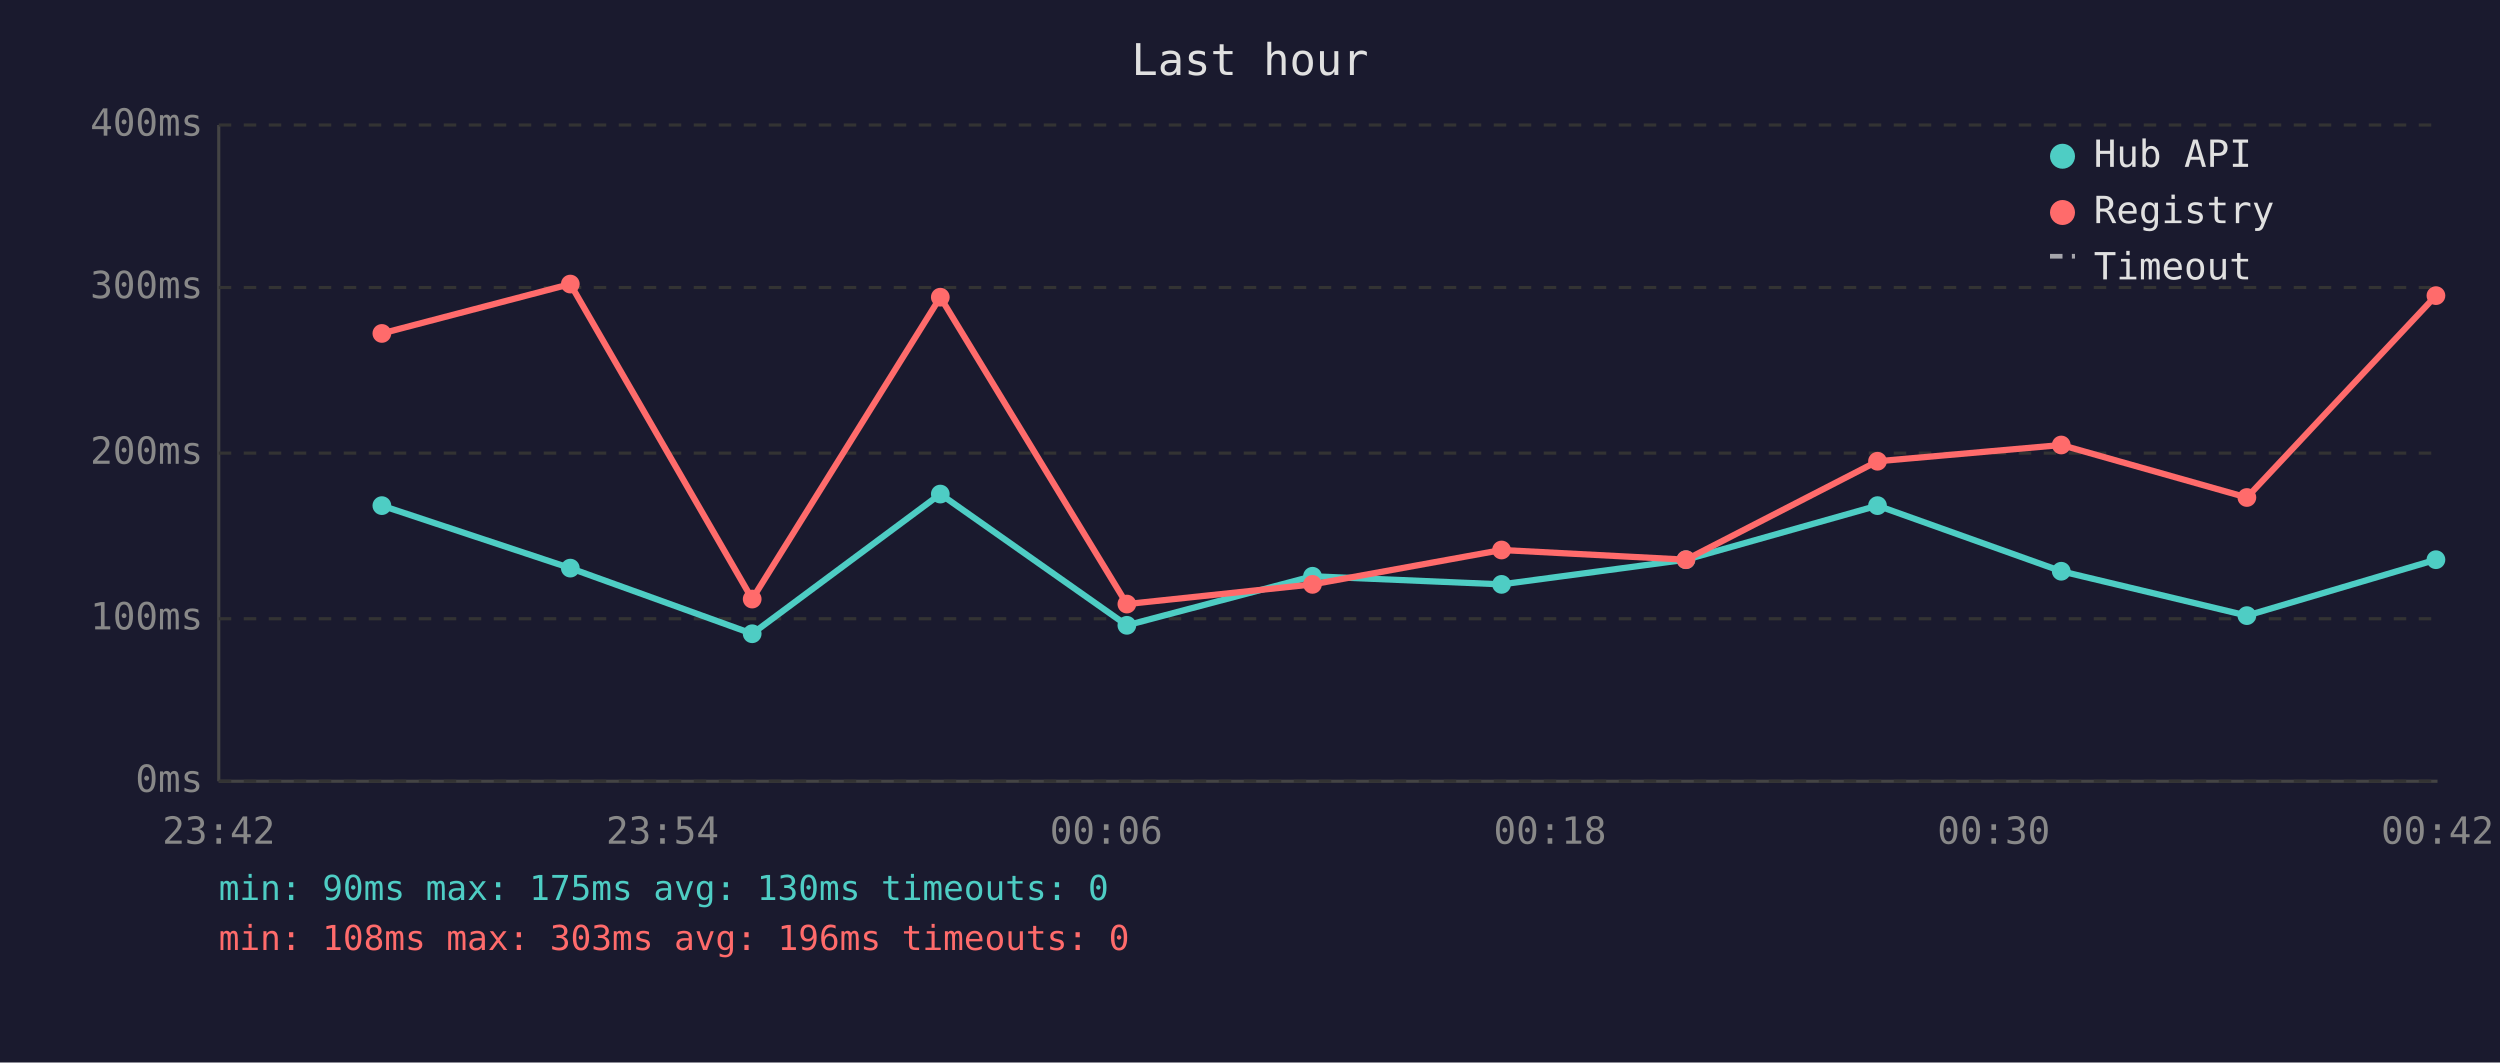
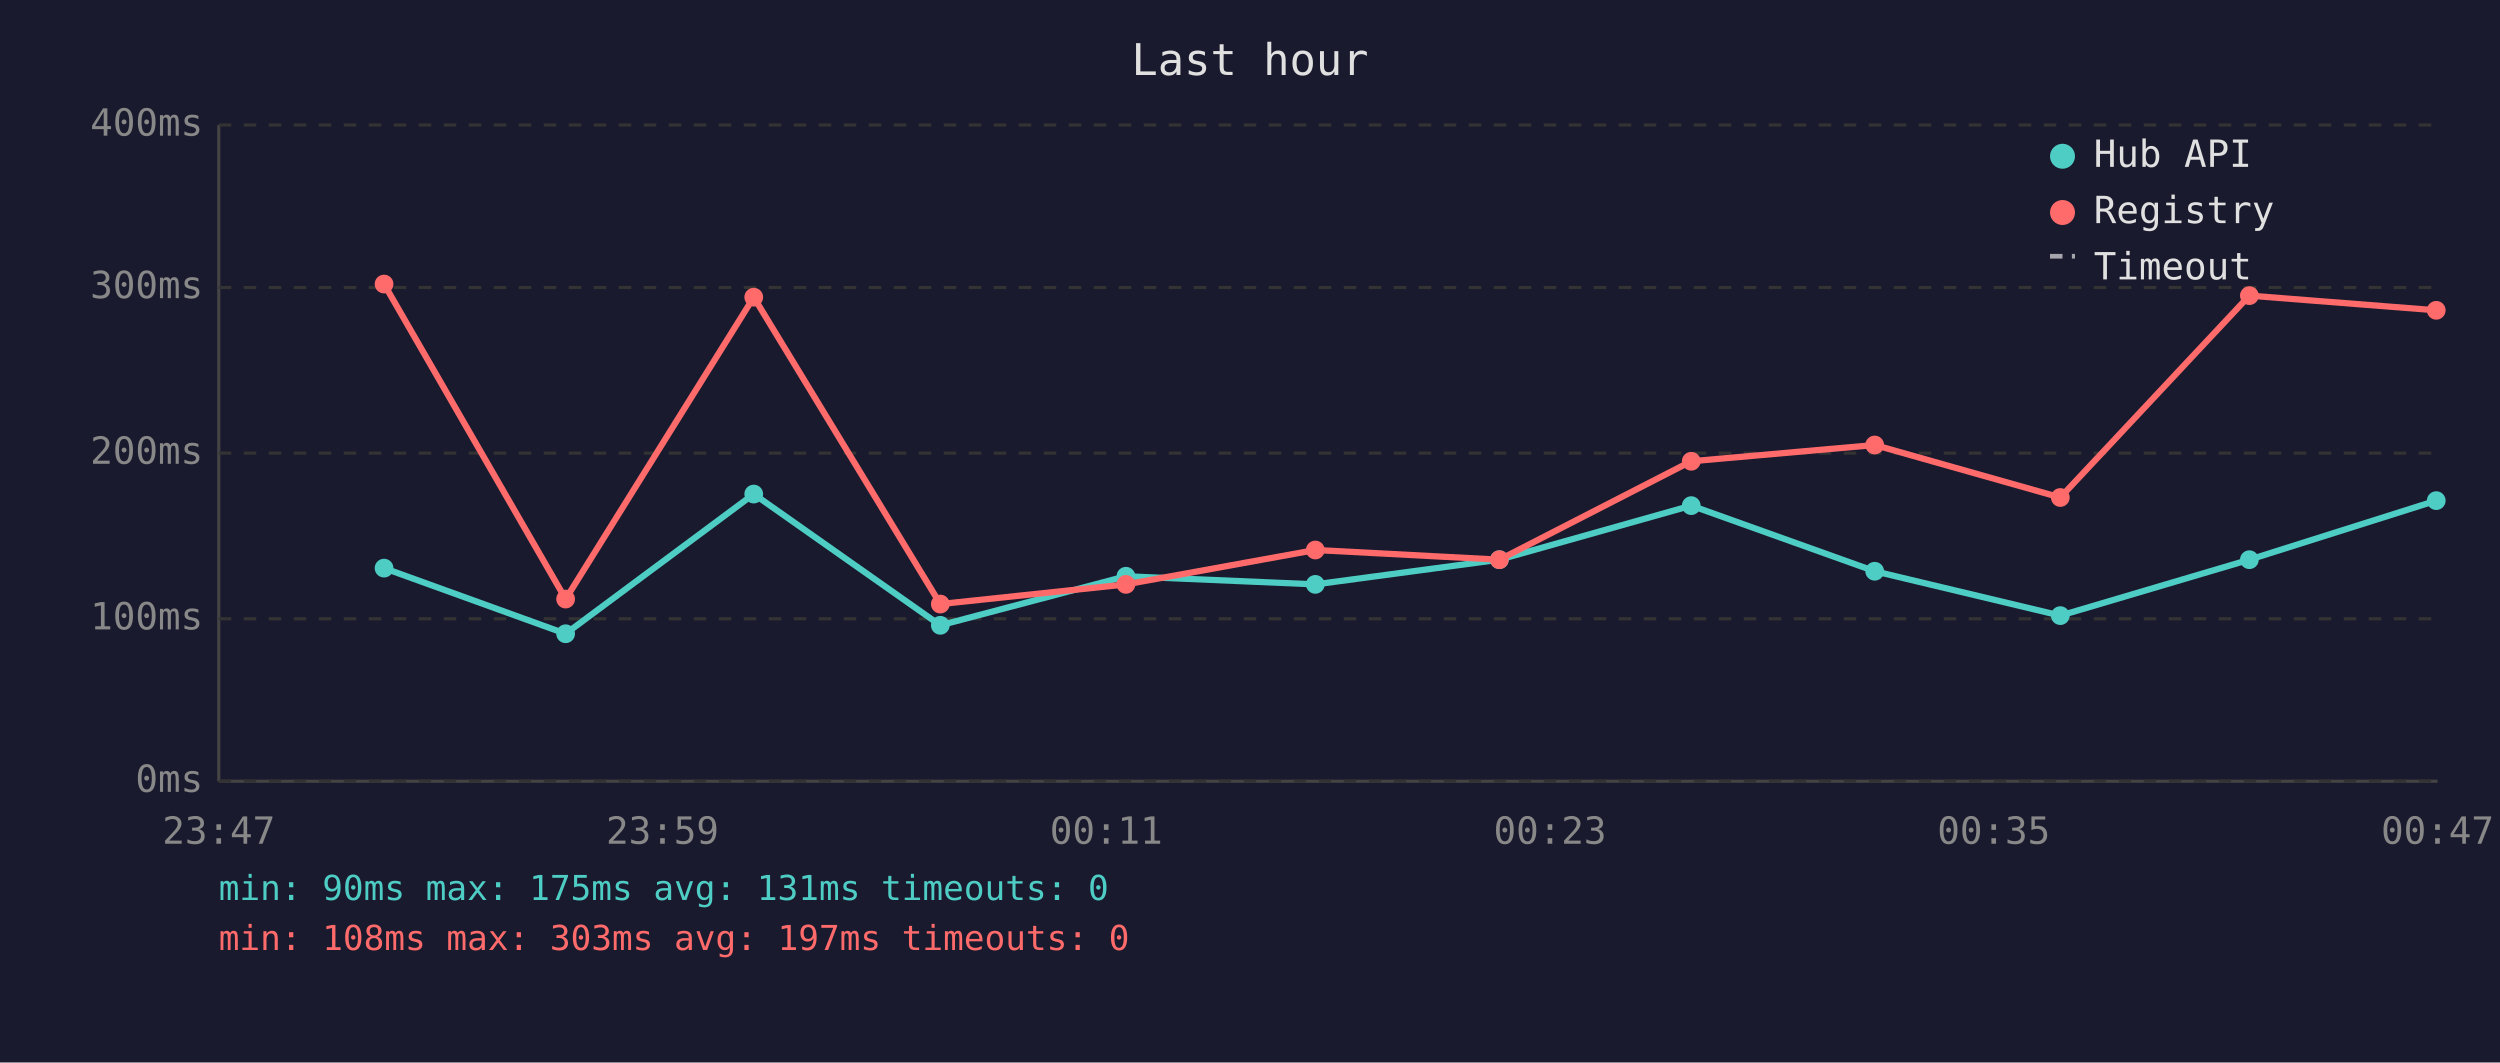
<svg xmlns="http://www.w3.org/2000/svg" viewBox="0 0 800 340" font-family="monospace" font-size="12">
  <rect width="800" height="340" fill="#1a1a2e" />
  <text x="400" y="24" fill="#e0e0e0" font-size="14" text-anchor="middle">Last hour</text>
  <line x1="70" y1="40" x2="70" y2="250" stroke="#444" stroke-width="1" />
  <line x1="70" y1="250" x2="780" y2="250" stroke="#444" stroke-width="1" />
  <line x1="70" y1="250" x2="780" y2="250" stroke="#333" stroke-width="1" stroke-dasharray="4" />
  <text x="65" y="250" fill="#888" text-anchor="end" dominant-baseline="middle">0ms</text>
  <line x1="70" y1="198" x2="780" y2="198" stroke="#333" stroke-width="1" stroke-dasharray="4" />
  <text x="65" y="198" fill="#888" text-anchor="end" dominant-baseline="middle">100ms</text>
  <line x1="70" y1="145" x2="780" y2="145" stroke="#333" stroke-width="1" stroke-dasharray="4" />
  <text x="65" y="145" fill="#888" text-anchor="end" dominant-baseline="middle">200ms</text>
  <line x1="70" y1="92" x2="780" y2="92" stroke="#333" stroke-width="1" stroke-dasharray="4" />
  <text x="65" y="92" fill="#888" text-anchor="end" dominant-baseline="middle">300ms</text>
  <line x1="70" y1="40" x2="780" y2="40" stroke="#333" stroke-width="1" stroke-dasharray="4" />
  <text x="65" y="40" fill="#888" text-anchor="end" dominant-baseline="middle">400ms</text>
-   <text x="70" y="270" fill="#888" text-anchor="middle">23:42</text>
-   <text x="212" y="270" fill="#888" text-anchor="middle">23:54</text>
-   <text x="354" y="270" fill="#888" text-anchor="middle">00:06</text>
-   <text x="496" y="270" fill="#888" text-anchor="middle">00:18</text>
-   <text x="638" y="270" fill="#888" text-anchor="middle">00:30</text>
-   <text x="780" y="270" fill="#888" text-anchor="middle">00:42</text>
-   <polyline points="122.2,161.8 182.5,181.8 240.7,202.8 300.9,158.1 360.6,200.1 420.0,184.4 480.5,187.0 539.5,179.1 600.8,161.8 659.6,182.8 719.0,197.0 779.5,179.1" fill="none" stroke="#4ecdc4" stroke-width="2" opacity="1" />
-   <circle cx="122.2" cy="161.8" r="3" fill="#4ecdc4" />
-   <circle cx="182.5" cy="181.8" r="3" fill="#4ecdc4" />
-   <circle cx="240.7" cy="202.8" r="3" fill="#4ecdc4" />
-   <circle cx="300.9" cy="158.1" r="3" fill="#4ecdc4" />
-   <circle cx="360.6" cy="200.1" r="3" fill="#4ecdc4" />
-   <circle cx="420.0" cy="184.4" r="3" fill="#4ecdc4" />
-   <circle cx="480.5" cy="187.0" r="3" fill="#4ecdc4" />
-   <circle cx="539.5" cy="179.1" r="3" fill="#4ecdc4" />
-   <circle cx="600.8" cy="161.8" r="3" fill="#4ecdc4" />
-   <circle cx="659.6" cy="182.8" r="3" fill="#4ecdc4" />
-   <circle cx="719.0" cy="197.0" r="3" fill="#4ecdc4" />
-   <circle cx="779.5" cy="179.1" r="3" fill="#4ecdc4" />
-   <polyline points="122.2,106.7 182.5,90.9 240.7,191.7 300.9,95.1 360.6,193.3 420.0,187.0 480.5,176.0 539.5,179.1 600.8,147.6 659.6,142.4 719.0,159.2 779.5,94.6" fill="none" stroke="#ff6b6b" stroke-width="2" opacity="1" />
-   <circle cx="122.2" cy="106.7" r="3" fill="#ff6b6b" />
-   <circle cx="182.5" cy="90.9" r="3" fill="#ff6b6b" />
-   <circle cx="240.7" cy="191.7" r="3" fill="#ff6b6b" />
-   <circle cx="300.9" cy="95.1" r="3" fill="#ff6b6b" />
-   <circle cx="360.6" cy="193.3" r="3" fill="#ff6b6b" />
-   <circle cx="420.0" cy="187.0" r="3" fill="#ff6b6b" />
-   <circle cx="480.5" cy="176.0" r="3" fill="#ff6b6b" />
-   <circle cx="539.5" cy="179.1" r="3" fill="#ff6b6b" />
-   <circle cx="600.8" cy="147.6" r="3" fill="#ff6b6b" />
-   <circle cx="659.6" cy="142.4" r="3" fill="#ff6b6b" />
-   <circle cx="719.0" cy="159.2" r="3" fill="#ff6b6b" />
-   <circle cx="779.5" cy="94.6" r="3" fill="#ff6b6b" />
+   <text x="70" y="270" fill="#888" text-anchor="middle">23:47</text>
+   <text x="212" y="270" fill="#888" text-anchor="middle">23:59</text>
+   <text x="354" y="270" fill="#888" text-anchor="middle">00:11</text>
+   <text x="496" y="270" fill="#888" text-anchor="middle">00:23</text>
+   <text x="638" y="270" fill="#888" text-anchor="middle">00:35</text>
+   <text x="780" y="270" fill="#888" text-anchor="middle">00:47</text>
+   <polyline points="122.9,181.8 181.0,202.8 241.2,158.1 300.9,200.1 360.3,184.4 420.9,187.0 479.8,179.1 541.2,161.8 599.9,182.8 659.3,197.0 719.8,179.1 779.6,160.2" fill="none" stroke="#4ecdc4" stroke-width="2" opacity="1" />
+   <circle cx="122.9" cy="181.8" r="3" fill="#4ecdc4" />
+   <circle cx="181.0" cy="202.8" r="3" fill="#4ecdc4" />
+   <circle cx="241.2" cy="158.1" r="3" fill="#4ecdc4" />
+   <circle cx="300.9" cy="200.1" r="3" fill="#4ecdc4" />
+   <circle cx="360.3" cy="184.4" r="3" fill="#4ecdc4" />
+   <circle cx="420.9" cy="187.0" r="3" fill="#4ecdc4" />
+   <circle cx="479.8" cy="179.1" r="3" fill="#4ecdc4" />
+   <circle cx="541.2" cy="161.8" r="3" fill="#4ecdc4" />
+   <circle cx="599.9" cy="182.8" r="3" fill="#4ecdc4" />
+   <circle cx="659.3" cy="197.0" r="3" fill="#4ecdc4" />
+   <circle cx="719.8" cy="179.1" r="3" fill="#4ecdc4" />
+   <circle cx="779.6" cy="160.2" r="3" fill="#4ecdc4" />
+   <polyline points="122.9,90.9 181.0,191.7 241.2,95.1 300.9,193.3 360.3,187.0 420.9,176.0 479.8,179.1 541.2,147.6 599.9,142.4 659.3,159.2 719.8,94.6 779.6,99.3" fill="none" stroke="#ff6b6b" stroke-width="2" opacity="1" />
+   <circle cx="122.9" cy="90.9" r="3" fill="#ff6b6b" />
+   <circle cx="181.0" cy="191.7" r="3" fill="#ff6b6b" />
+   <circle cx="241.2" cy="95.1" r="3" fill="#ff6b6b" />
+   <circle cx="300.9" cy="193.3" r="3" fill="#ff6b6b" />
+   <circle cx="360.3" cy="187.0" r="3" fill="#ff6b6b" />
+   <circle cx="420.9" cy="176.0" r="3" fill="#ff6b6b" />
+   <circle cx="479.8" cy="179.1" r="3" fill="#ff6b6b" />
+   <circle cx="541.2" cy="147.6" r="3" fill="#ff6b6b" />
+   <circle cx="599.9" cy="142.4" r="3" fill="#ff6b6b" />
+   <circle cx="659.3" cy="159.2" r="3" fill="#ff6b6b" />
+   <circle cx="719.8" cy="94.6" r="3" fill="#ff6b6b" />
+   <circle cx="779.6" cy="99.3" r="3" fill="#ff6b6b" />
  <circle cx="660" cy="50" r="4" fill="#4ecdc4" />
  <text x="670" y="50" fill="#e0e0e0" dominant-baseline="middle">Hub API</text>
  <circle cx="660" cy="68" r="4" fill="#ff6b6b" />
  <text x="670" y="68" fill="#e0e0e0" dominant-baseline="middle">Registry</text>
  <line x1="656" y1="82" x2="664" y2="82" stroke="#e0e0e0" stroke-width="1.5" stroke-dasharray="4,3" opacity="0.7" />
  <text x="670" y="86" fill="#e0e0e0" dominant-baseline="middle">Timeout</text>
-   <text x="70" y="288" fill="#4ecdc4" font-size="11">min: 90ms  max: 175ms  avg: 130ms  timeouts: 0</text>
-   <text x="70" y="304" fill="#ff6b6b" font-size="11">min: 108ms  max: 303ms  avg: 196ms  timeouts: 0</text>
+   <text x="70" y="288" fill="#4ecdc4" font-size="11">min: 90ms  max: 175ms  avg: 131ms  timeouts: 0</text>
+   <text x="70" y="304" fill="#ff6b6b" font-size="11">min: 108ms  max: 303ms  avg: 197ms  timeouts: 0</text>
</svg>
